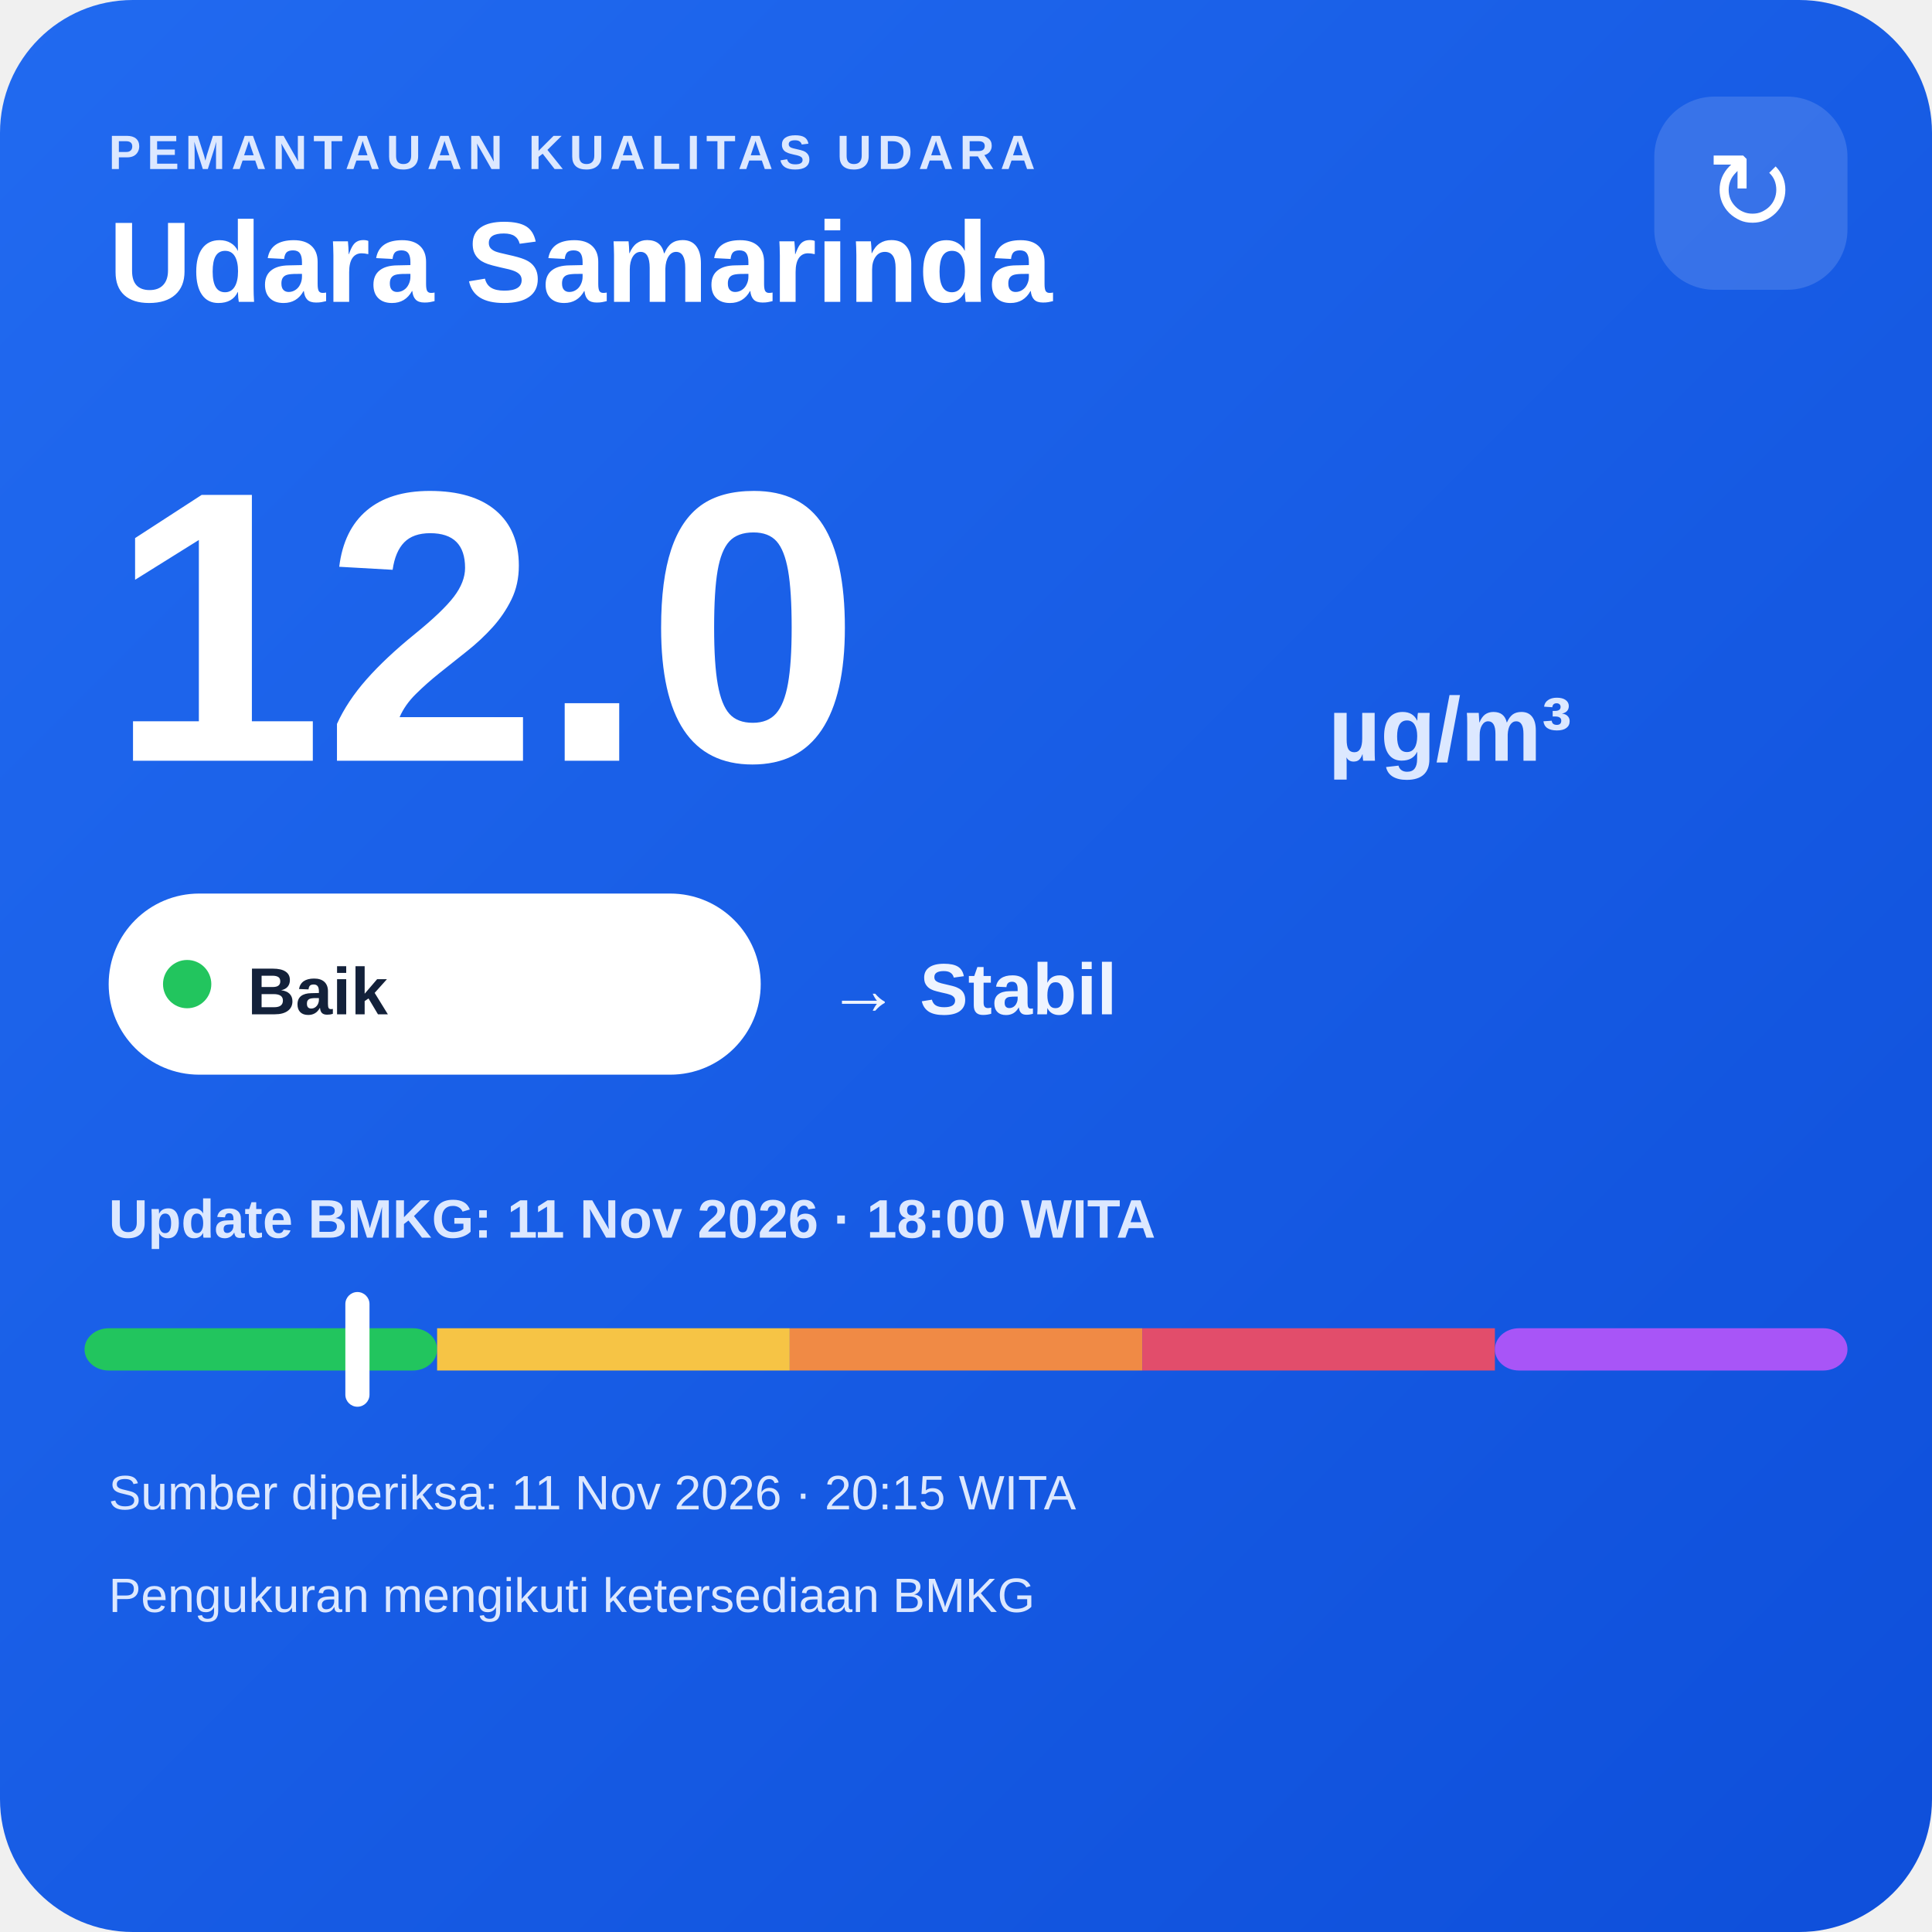
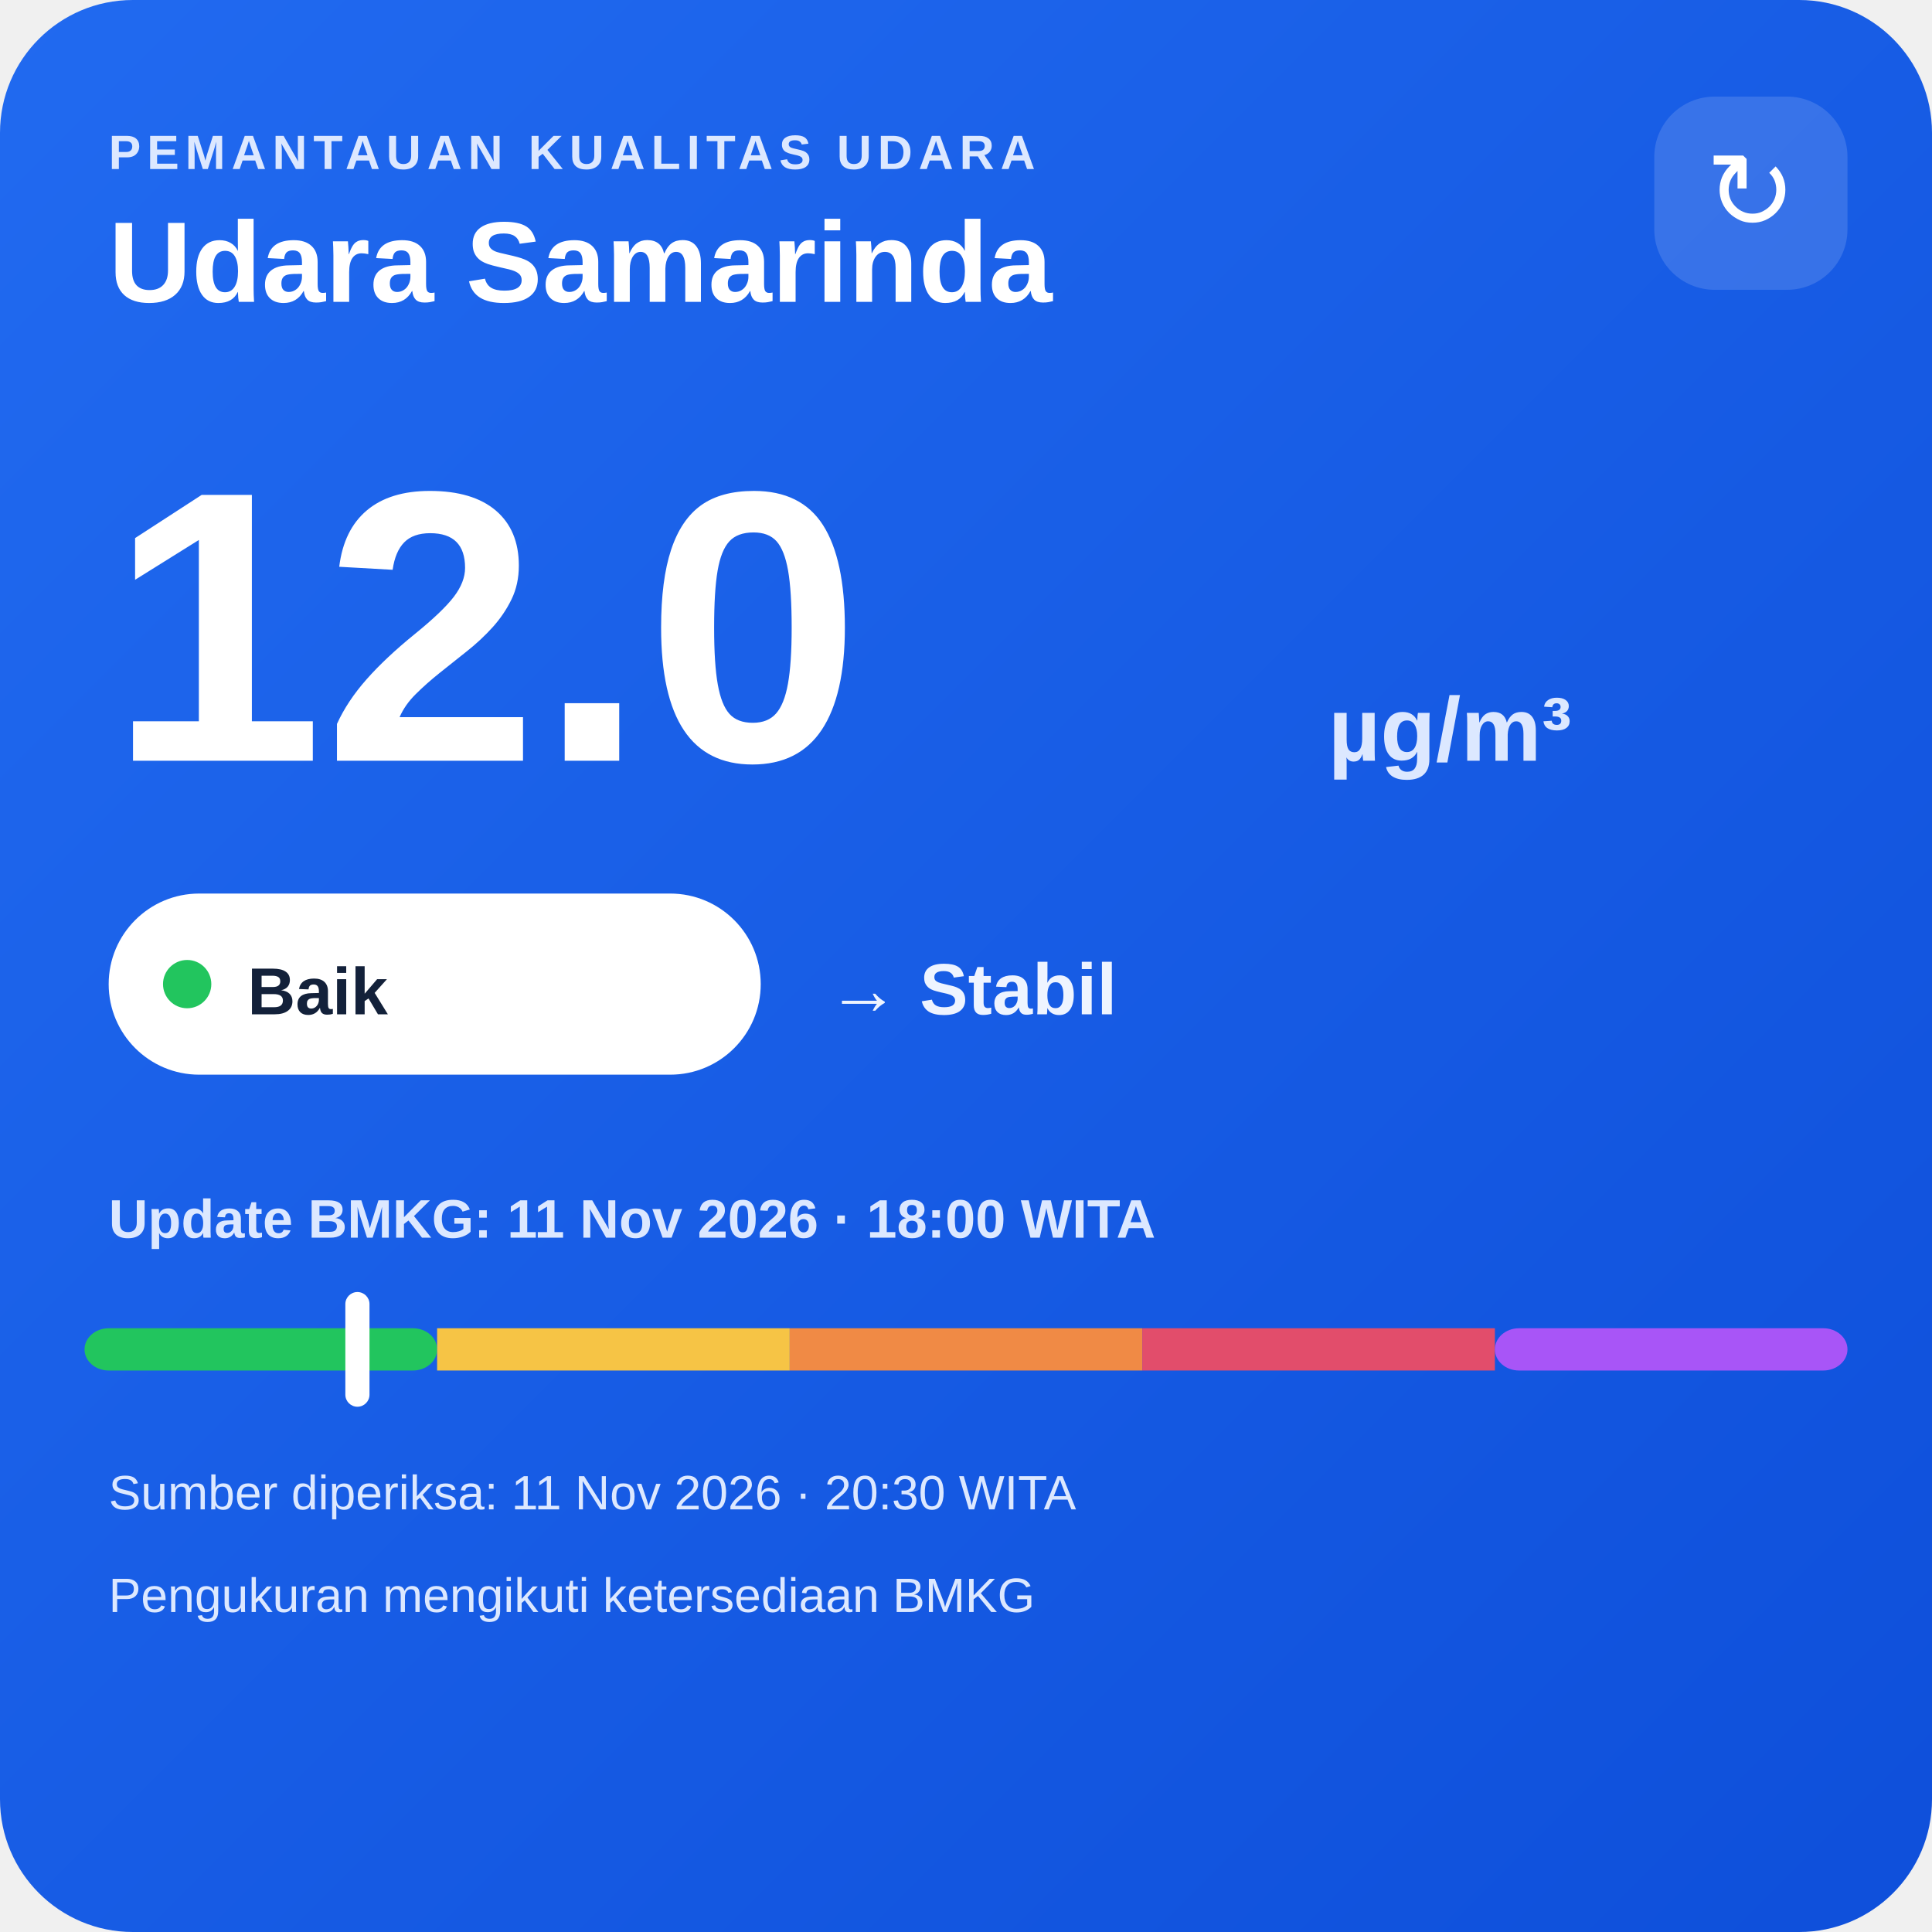
<svg xmlns="http://www.w3.org/2000/svg" width="320" height="320" viewBox="0 0 320 320">
  <defs>
    <linearGradient id="bg" x1="0" y1="0" x2="1" y2="1">
      <stop offset="0" stop-color="#216af0" />
      <stop offset="1" stop-color="#0e4fda" />
    </linearGradient>
  </defs>
  <rect width="320" height="320" rx="22" fill="url(#bg)" />
  <text x="18" y="28" fill="#dce8ff" font-family="Arial,sans-serif" font-size="8" font-weight="700" letter-spacing="1">PEMANTAUAN KUALITAS UDARA</text>
  <text x="18" y="50" fill="#ffffff" font-family="Arial,sans-serif" font-size="19" font-weight="700">Udara Samarinda</text>
  <rect x="274" y="16" width="32" height="32" rx="10" fill="#ffffff" fill-opacity=".14" />
  <text x="290" y="38" text-anchor="middle" fill="#ffffff" font-family="Arial,sans-serif" font-size="18">↻</text>
  <text x="18" y="126" fill="#ffffff" font-family="Arial,sans-serif" font-size="64" font-weight="800">12.0</text>
  <text x="220" y="126" fill="#dce8ff" font-family="Arial,sans-serif" font-size="15" font-weight="700">µg/m³</text>
  <rect x="18" y="148" width="108" height="30" rx="15" fill="#ffffff" />
  <circle cx="31" cy="163" r="4" fill="#22c55e" />
  <text x="41" y="168" fill="#13213a" font-family="Arial,sans-serif" font-size="11" font-weight="700">Baik</text>
  <text x="137" y="168" fill="#eef4ff" font-family="Arial,sans-serif" font-size="12" font-weight="700">→ Stabil</text>
  <text x="18" y="205" fill="#dce8ff" font-family="Arial,sans-serif" font-size="9" font-weight="700">Update BMKG: 11 Nov 2026 · 18:00 WITA</text>
  <rect x="14" y="220" width="58.4" height="7" rx="4" fill="#22c55e" />
  <rect x="72.4" y="220" width="58.4" height="7" fill="#f6c445" />
  <rect x="130.8" y="220" width="58.4" height="7" fill="#f08a45" />
  <rect x="189.2" y="220" width="58.4" height="7" fill="#e24d6b" />
  <rect x="247.6" y="220" width="58.4" height="7" rx="4" fill="#a855f7" />
  <rect x="57.2" y="214" width="4" height="19" rx="2" fill="#ffffff" />
-   <text x="18" y="250" fill="#dce8ff" font-family="Arial,sans-serif" font-size="8">Sumber diperiksa: 11 Nov 2026 · 20:15 WITA</text>
+   <text x="18" y="250" fill="#dce8ff" font-family="Arial,sans-serif" font-size="8">Sumber diperiksa: 11 Nov 2026 · 20:30 WITA</text>
  <text x="18" y="267" fill="#dce8ff" font-family="Arial,sans-serif" font-size="8">Pengukuran mengikuti ketersediaan BMKG</text>
</svg>
